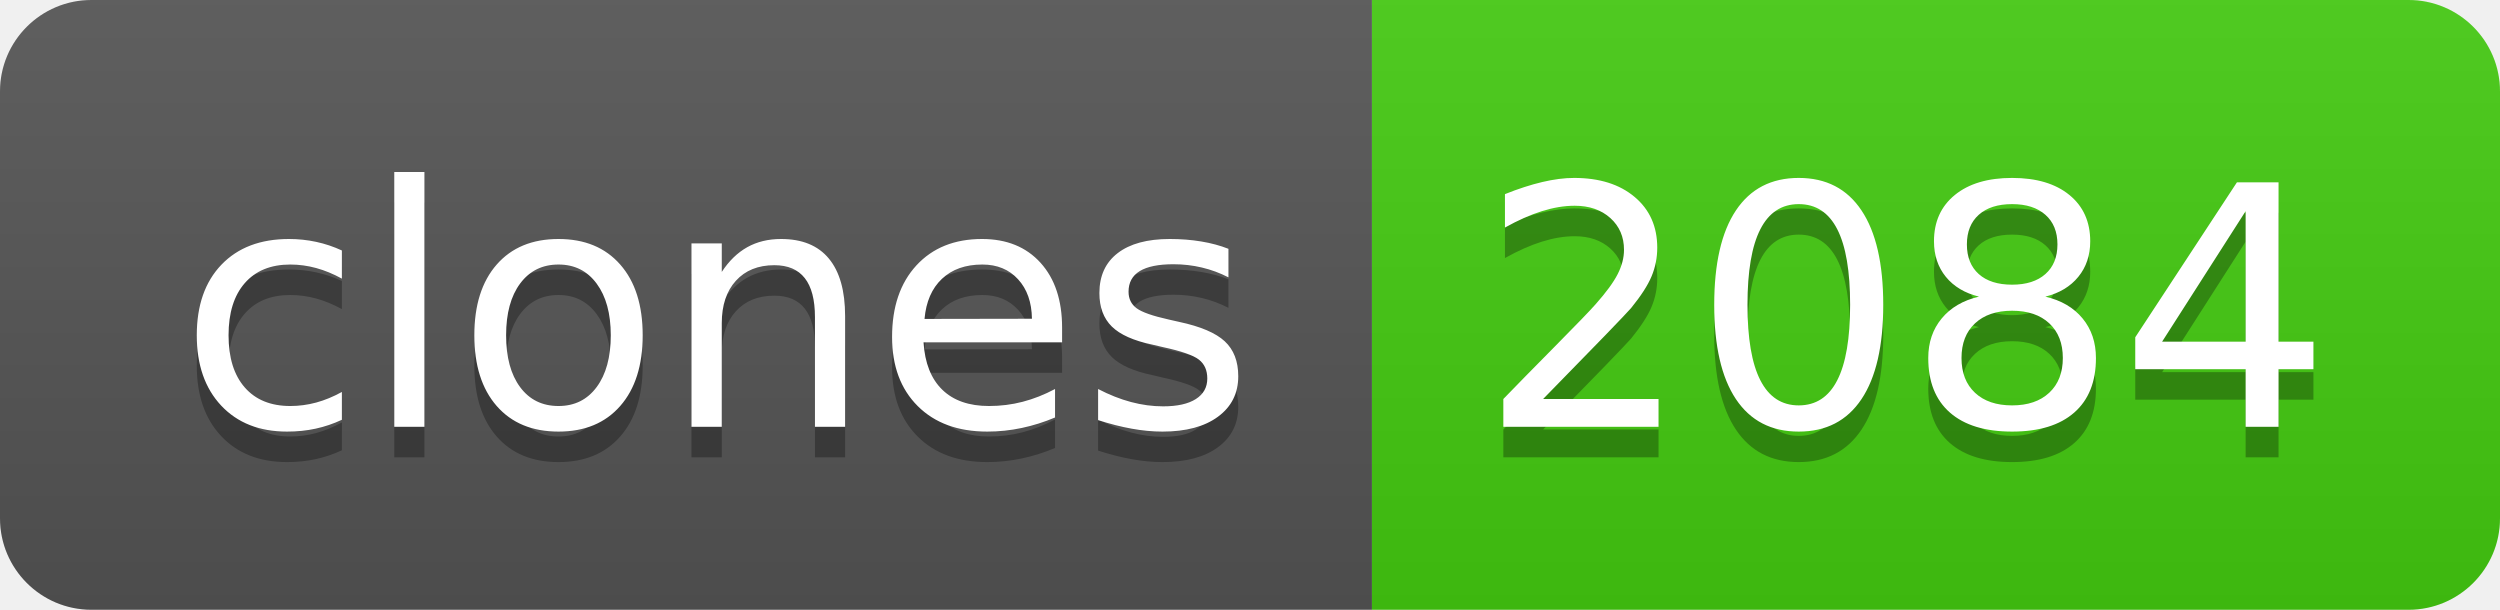
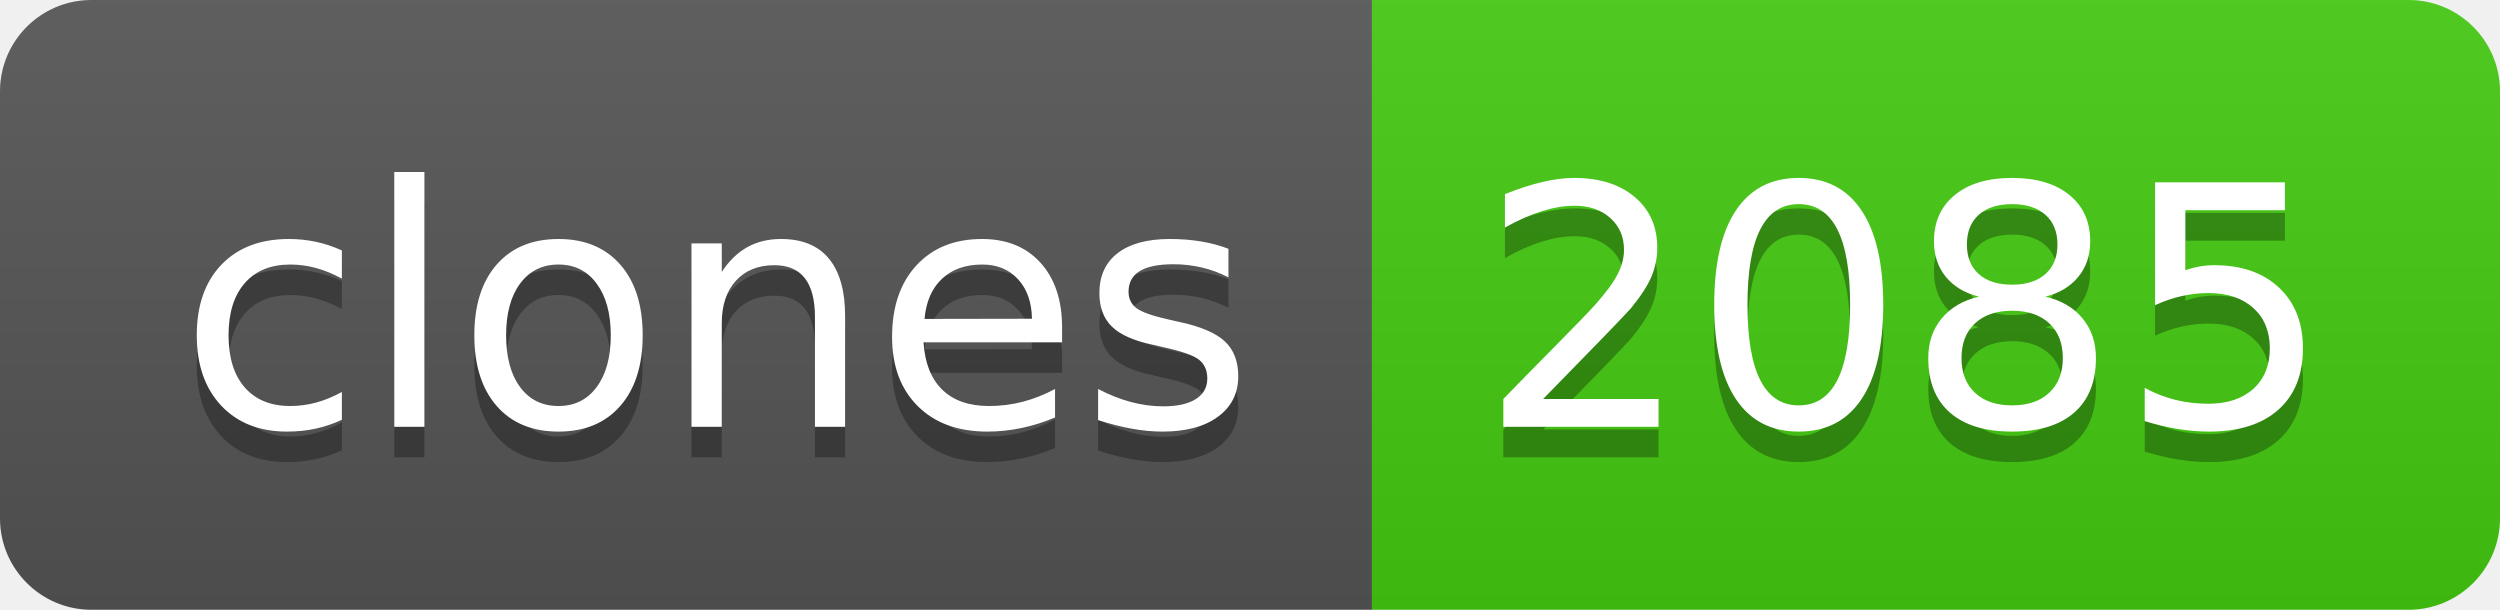
- <svg xmlns="http://www.w3.org/2000/svg" width="82" height="20" role="img" aria-label="clones: 2084">
+ <svg xmlns="http://www.w3.org/2000/svg" width="82" height="20" role="img" aria-label="clones: 2085">
  <linearGradient id="s" x2="0" y2="100%">
    <stop offset="0" stop-color="#bbb" stop-opacity=".1" />
    <stop offset="1" stop-opacity=".1" />
  </linearGradient>
  <clipPath id="r">
    <rect width="82" height="20" rx="3" fill="#fff" />
  </clipPath>
  <g clip-path="url(#r)">
    <rect width="45" height="20" fill="#555" />
    <rect x="45" width="37" height="20" fill="#4c1" />
    <rect width="82" height="20" fill="url(#s)" />
  </g>
  <g fill="#fff" text-anchor="middle" font-family="Verdana,Geneva,DejaVu Sans,sans-serif" text-rendering="geometricPrecision" font-size="110">
    <text aria-hidden="true" x="235" y="150" fill="#010101" fill-opacity=".3" transform="scale(.1)" textLength="350">clones</text>
    <text x="235" y="140" transform="scale(.1)" fill="#fff" textLength="350">clones</text>
-     <text aria-hidden="true" x="625" y="150" fill="#010101" fill-opacity=".3" transform="scale(.1)" textLength="270">2084</text>
-     <text x="625" y="140" transform="scale(.1)" fill="#fff" textLength="270">2084</text>
+     <text aria-hidden="true" x="625" y="150" fill="#010101" fill-opacity=".3" transform="scale(.1)" textLength="270">2085</text>
+     <text x="625" y="140" transform="scale(.1)" fill="#fff" textLength="270">2085</text>
  </g>
</svg>
